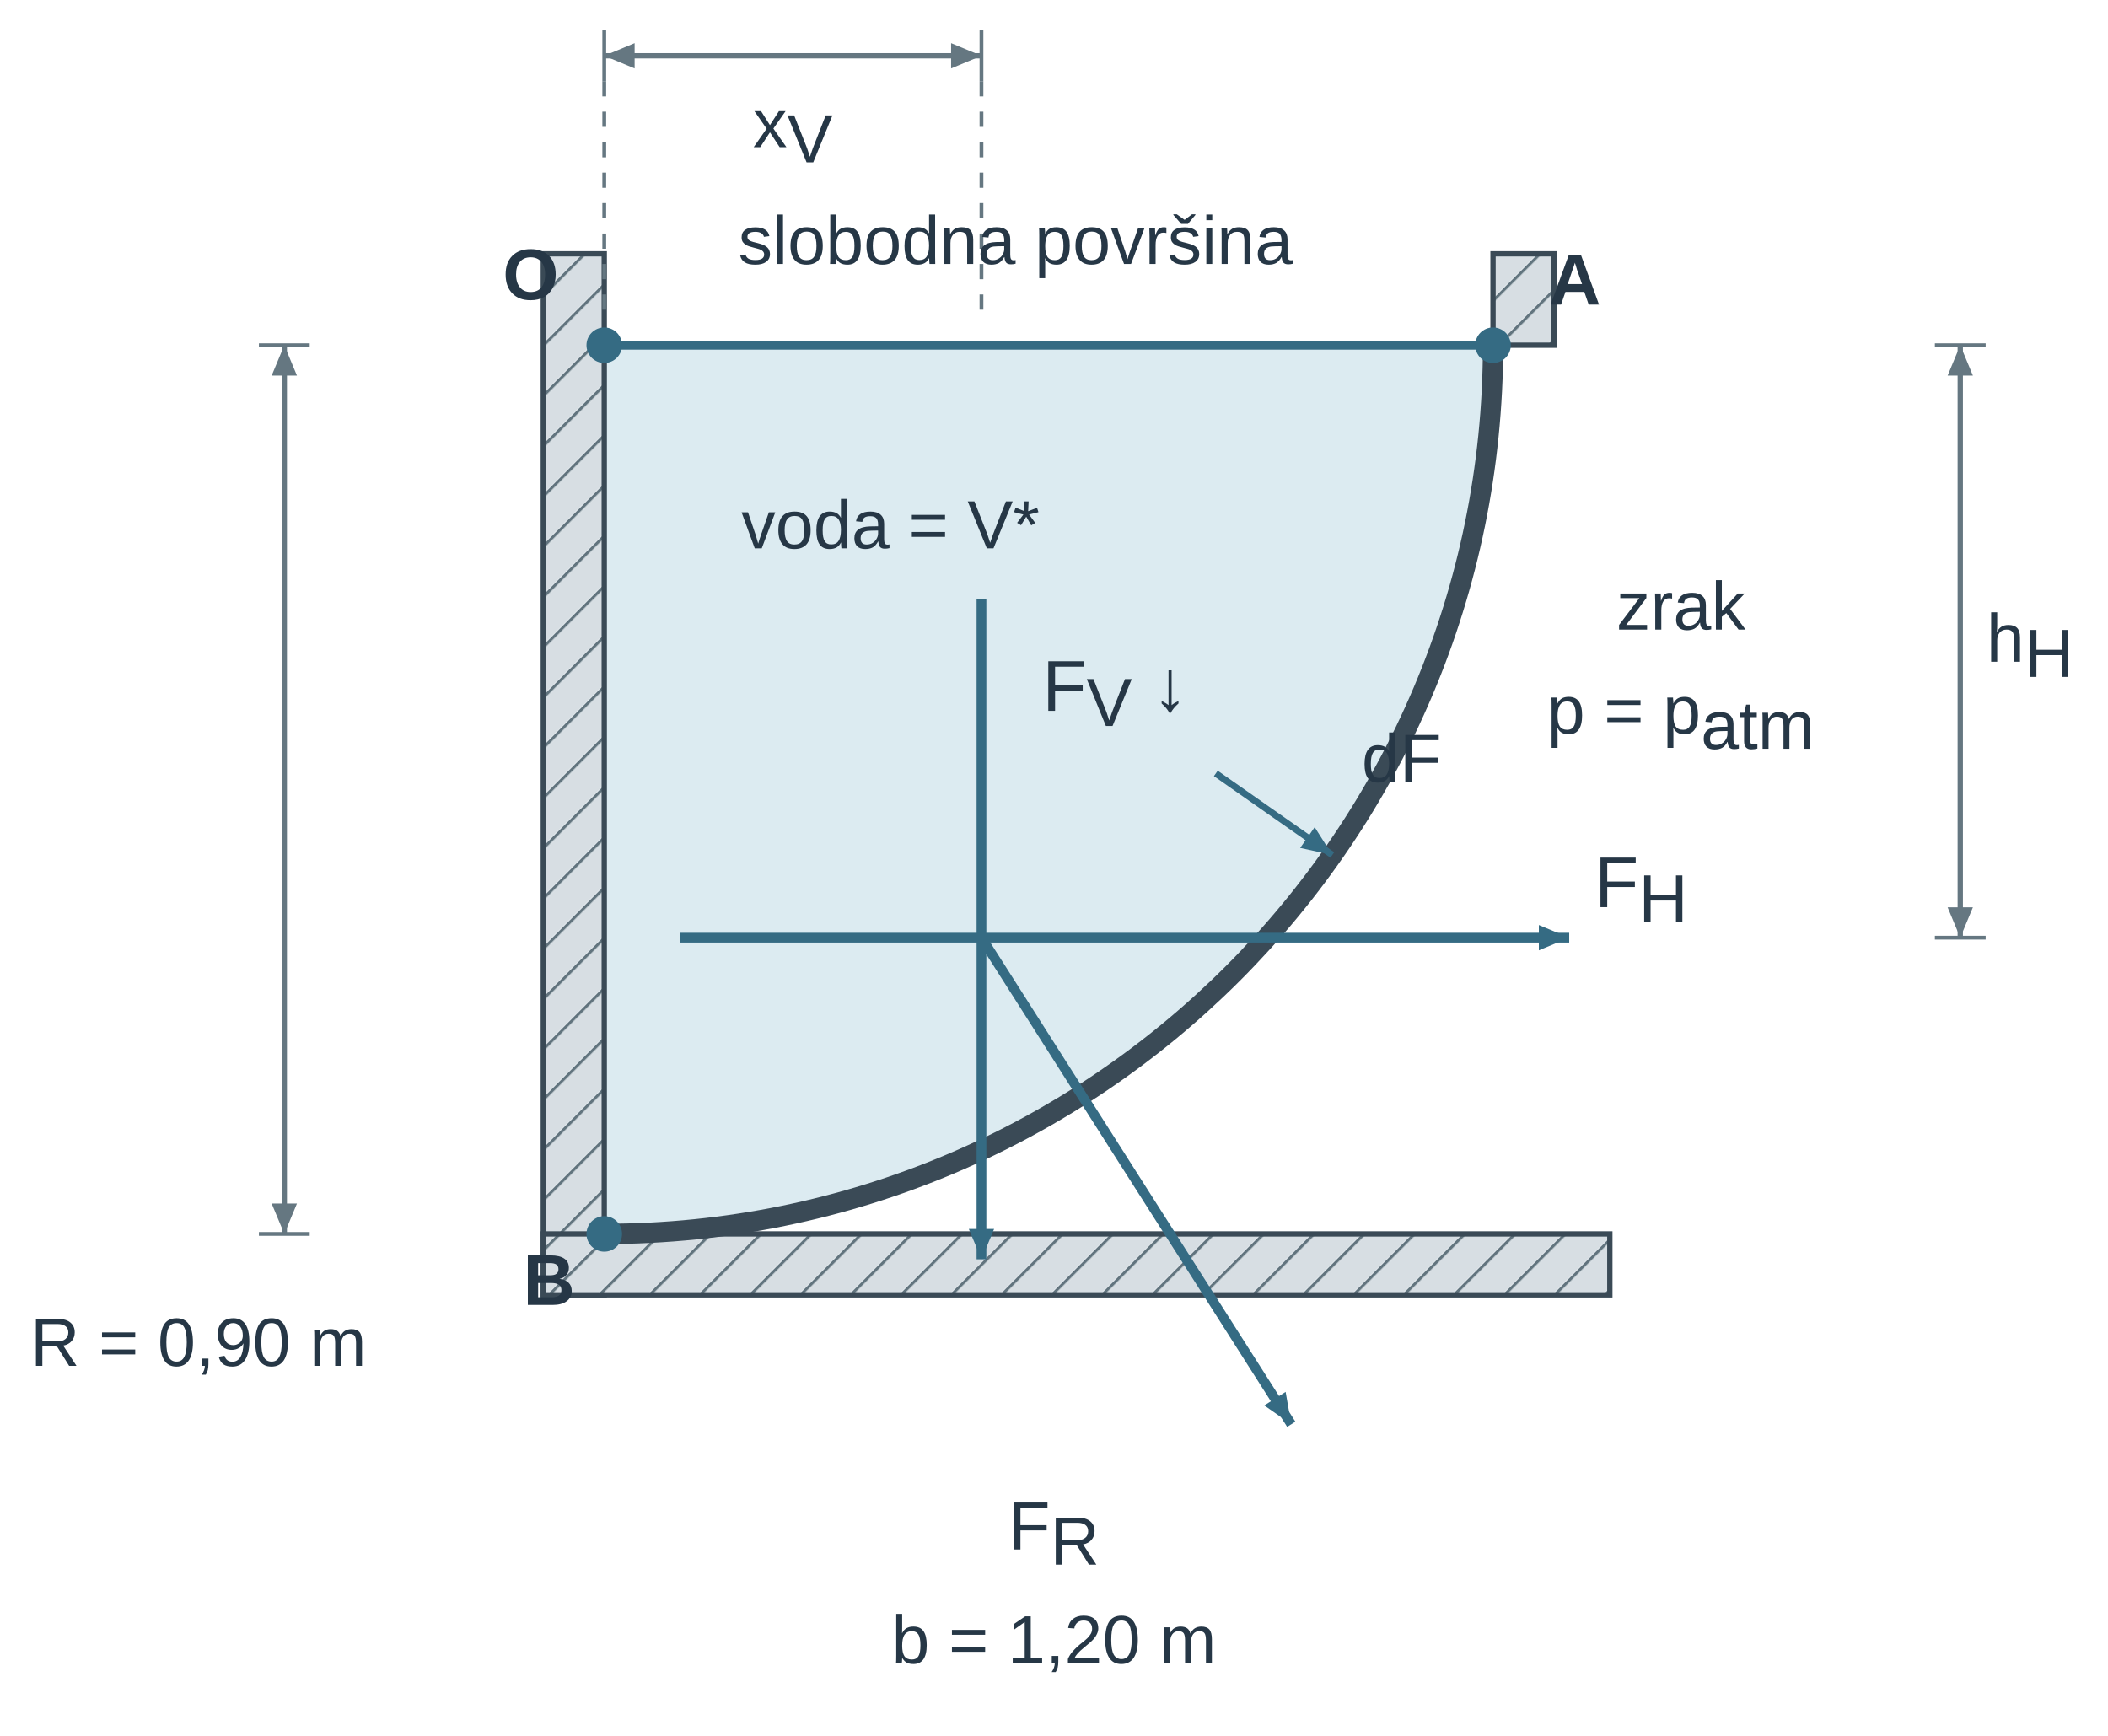
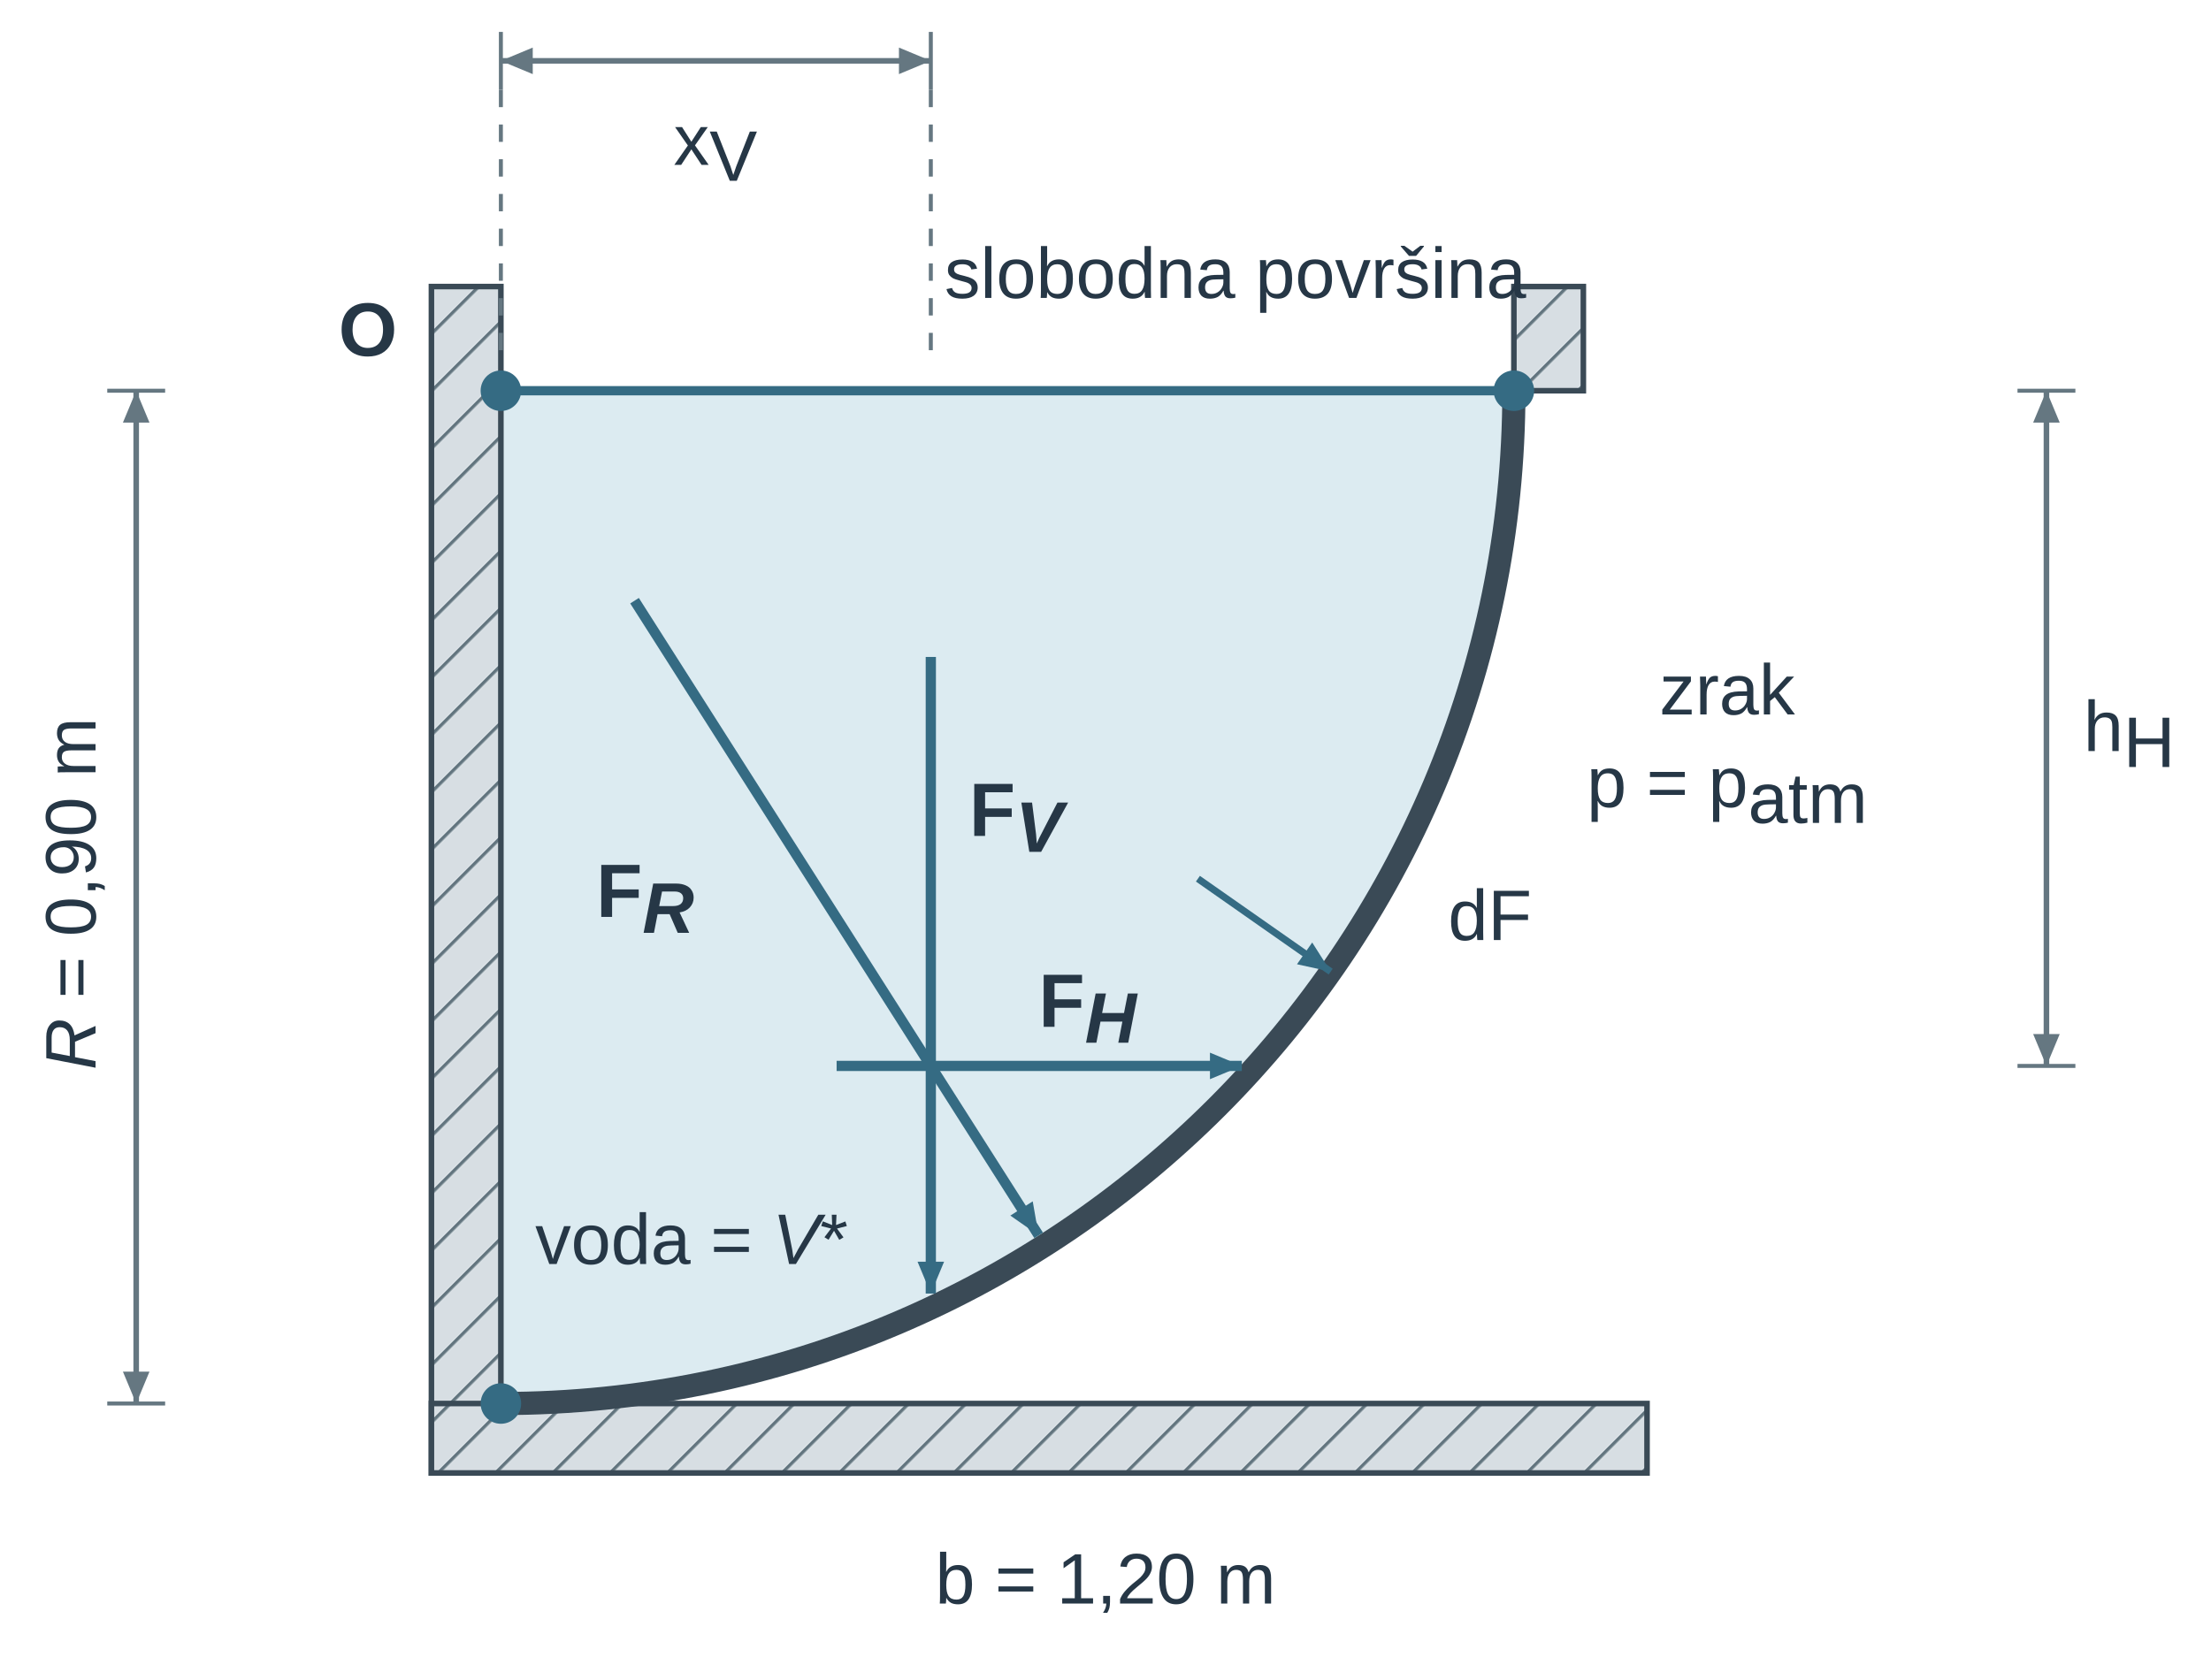
- <svg xmlns="http://www.w3.org/2000/svg" width="277.682pt" height="228.625pt" viewBox="0 0 277.682 228.625" role="img">
+ <svg xmlns="http://www.w3.org/2000/svg" width="277.682pt" height="210.938pt" viewBox="0 0 277.682 210.938" role="img">
  <defs>
    <pattern id="u06v3cp_hatch" width="7" height="7" patternUnits="userSpaceOnUse" patternTransform="rotate(45)">
      <rect width="7" height="7" fill="#d7dee3" />
      <line x1="0" y1="0" x2="0" y2="7" stroke="#657781" stroke-width="1.1" />
    </pattern>
    <marker id="u06v3cp_fr" markerWidth="7" markerHeight="5" refX="6" refY="2.5" orient="auto">
      <path d="M0,0 L0,5 L7,2.5 z" fill="#356b83" />
    </marker>
    <marker id="u06v3cp_fg" markerWidth="7" markerHeight="5" refX="6" refY="2.5" orient="auto">
      <path d="M0,0 L0,5 L7,2.5 z" fill="#356b83" />
    </marker>
    <marker id="u06v3cp_pr" markerWidth="6" markerHeight="4" refX="5" refY="2" orient="auto">
      <path d="M0,0 L0,4 L6,2 z" fill="#356b83" />
    </marker>
    <marker id="u06v3cp_dim" markerWidth="7" markerHeight="6" refX="7" refY="3" orient="auto">
      <path d="M0,0 L0,6 L7,3 z" fill="#356b83" />
    </marker>
    <marker id="u06v3cp_dimL" markerWidth="7" markerHeight="6" refX="7" refY="3" orient="auto-start-reverse">
      <path d="M0,0 L0,6 L7,3 z" fill="#356b83" />
    </marker>
    <marker id="u05p5_force" markerWidth="6" markerHeight="5" refX="6" refY="2.5" orient="auto">
      <path d="M0 0 L0 5 L6 2.5 Z" fill="#356b83" stroke="none" stroke-width="1.2" />
    </marker>
    <marker id="u05p5_green" markerWidth="6" markerHeight="5" refX="6" refY="2.5" orient="auto">
      <path d="M0 0 L0 5 L6 2.5 Z" fill="#356b83" stroke="none" stroke-width="1.2" />
    </marker>
    <marker id="u05p5_normal" markerWidth="6" markerHeight="5" refX="6" refY="2.5" orient="auto">
      <path d="M0 0 L0 5 L6 2.5 Z" fill="#356b83" stroke="none" stroke-width="1.2" />
    </marker>
    <marker id="u05p5_axis" markerWidth="6" markerHeight="5" refX="6" refY="2.5" orient="auto">
      <path d="M0 0 L0 5 L6 2.5 Z" fill="#3a4a56" stroke="none" stroke-width="1.2" />
    </marker>
    <marker id="u05p5_dim" markerWidth="6" markerHeight="5" refX="6" refY="2.5" orient="auto">
      <path d="M0 0 L0 5 L6 2.5 Z" fill="#657781" stroke="none" stroke-width="1.2" />
    </marker>
    <marker id="u05p5_dimL" markerWidth="6" markerHeight="5" refX="6" refY="2.5" orient="auto-start-reverse">
      <path d="M0 0 L0 5 L6 2.5 Z" fill="#657781" stroke="none" stroke-width="1.2" />
    </marker>
    <pattern id="u05p5_hatch" width="7" height="7" patternUnits="userSpaceOnUse" patternTransform="rotate(45)">
      <rect x="0" y="0" width="7" height="7" fill="#d7dee3" stroke="none" stroke-width="1.2" />
      <line x1="0" y1="0" x2="0" y2="7" stroke="#657781" stroke-width="1.1" />
    </pattern>
  </defs>
  <g font-family="Arial, Liberation Sans, sans-serif">
-     <g transform="translate(-12.055 -12.055) scale(0.669)">
+     <g transform="translate(-36.693 -13.44) scale(0.727)">
      <g transform="matrix(1 0 0 1 2 -19)">
        <path d="M135 105 H310 A175 175 0 0 1 135 280 Z" fill="rgb(220, 235, 241)" stroke="none" stroke-width="1.2px" stroke-linecap="butt" stroke-linejoin="miter" stroke-dasharray="none" fill-opacity="1" stroke-opacity="1" opacity="1" marker-start="none" marker-mid="none" marker-end="none" data-source-geometry="0" />
      </g>
    </g>
-     <g transform="translate(-12.055 -12.055) scale(0.669)">
-       <g transform="matrix(1 0 0 1 2 -19)">
-         <rect x="123" y="87" width="12" height="205" fill="url(#u05p5_hatch)" stroke="rgb(58, 74, 86)" stroke-width="1.046" stroke-linecap="butt" stroke-linejoin="miter" stroke-dasharray="none" fill-opacity="1" stroke-opacity="1" opacity="1" marker-start="none" marker-mid="none" marker-end="none" data-source-geometry="1" />
-       </g>
-     </g>
-     <g transform="translate(-12.055 -12.055) scale(0.669)">
-       <g transform="matrix(1 0 0 1 2 -19)">
-         <rect x="123" y="280" width="210" height="12" fill="url(#u05p5_hatch)" stroke="rgb(58, 74, 86)" stroke-width="1.046" stroke-linecap="butt" stroke-linejoin="miter" stroke-dasharray="none" fill-opacity="1" stroke-opacity="1" opacity="1" marker-start="none" marker-mid="none" marker-end="none" data-source-geometry="2" />
-       </g>
-     </g>
-     <g transform="translate(-12.055 -12.055) scale(0.669)">
-       <g transform="matrix(1 0 0 1 2 -19)">
-         <rect x="310" y="87" width="12" height="18" fill="url(#u05p5_hatch)" stroke="rgb(58, 74, 86)" stroke-width="1.046" stroke-linecap="butt" stroke-linejoin="miter" stroke-dasharray="none" fill-opacity="1" stroke-opacity="1" opacity="1" marker-start="none" marker-mid="none" marker-end="none" data-source-geometry="3" />
-       </g>
-     </g>
-     <g transform="translate(-12.055 -12.055) scale(0.669)">
-       <g transform="matrix(1 0 0 1 2 -19)">
-         <line x1="135" y1="105" x2="310" y2="105" stroke="rgb(53, 107, 131)" stroke-width="1.744" fill="rgb(0, 0, 0)" stroke-linecap="butt" stroke-linejoin="miter" stroke-dasharray="none" fill-opacity="1" stroke-opacity="1" opacity="1" marker-start="none" marker-mid="none" marker-end="none" data-source-geometry="4" />
-       </g>
-     </g>
-     <g transform="translate(-12.055 -12.055) scale(0.669)">
+     <g transform="translate(-36.693 -13.44) scale(0.727)">
+       <g transform="matrix(1 0 0 1 2 -19)">
+         <rect x="123" y="87" width="12" height="205" fill="url(#u05p5_hatch)" stroke="rgb(58, 74, 86)" stroke-width="0.963" stroke-linecap="butt" stroke-linejoin="miter" stroke-dasharray="none" fill-opacity="1" stroke-opacity="1" opacity="1" marker-start="none" marker-mid="none" marker-end="none" data-source-geometry="1" />
+       </g>
+     </g>
+     <g transform="translate(-36.693 -13.44) scale(0.727)">
+       <g transform="matrix(1 0 0 1 2 -19)">
+         <rect x="123" y="280" width="210" height="12" fill="url(#u05p5_hatch)" stroke="rgb(58, 74, 86)" stroke-width="0.963" stroke-linecap="butt" stroke-linejoin="miter" stroke-dasharray="none" fill-opacity="1" stroke-opacity="1" opacity="1" marker-start="none" marker-mid="none" marker-end="none" data-source-geometry="2" />
+       </g>
+     </g>
+     <g transform="translate(-36.693 -13.44) scale(0.727)">
+       <g transform="matrix(1 0 0 1 2 -19)">
+         <rect x="310" y="87" width="12" height="18" fill="url(#u05p5_hatch)" stroke="rgb(58, 74, 86)" stroke-width="0.963" stroke-linecap="butt" stroke-linejoin="miter" stroke-dasharray="none" fill-opacity="1" stroke-opacity="1" opacity="1" marker-start="none" marker-mid="none" marker-end="none" data-source-geometry="3" />
+       </g>
+     </g>
+     <g transform="translate(-36.693 -13.44) scale(0.727)">
+       <g transform="matrix(1 0 0 1 2 -19)">
+         <line x1="135" y1="105" x2="310" y2="105" stroke="rgb(53, 107, 131)" stroke-width="1.606" fill="rgb(0, 0, 0)" stroke-linecap="butt" stroke-linejoin="miter" stroke-dasharray="none" fill-opacity="1" stroke-opacity="1" opacity="1" marker-start="none" marker-mid="none" marker-end="none" data-source-geometry="4" />
+       </g>
+     </g>
+     <g transform="translate(-36.693 -13.44) scale(0.727)">
      <g transform="matrix(1 0 0 1 2 -19)">
        <path d="M310 105 A175 175 0 0 1 135 280" fill="none" stroke="rgb(58, 74, 86)" stroke-width="4px" data-cx="135" data-cy="105" data-radius="175" stroke-linecap="butt" stroke-linejoin="miter" stroke-dasharray="none" fill-opacity="1" stroke-opacity="1" opacity="1" marker-start="none" marker-mid="none" marker-end="none" data-source-geometry="5" />
      </g>
    </g>
-     <g transform="translate(-12.055 -12.055) scale(0.669)">
+     <g transform="translate(-36.693 -13.44) scale(0.727)">
      <g transform="matrix(1 0 0 1 2 -19)">
        <circle cx="135" cy="105" r="3.5" fill="rgb(53, 107, 131)" stroke="none" stroke-width="1px" stroke-linecap="butt" stroke-linejoin="miter" stroke-dasharray="none" fill-opacity="1" stroke-opacity="1" opacity="1" marker-start="none" marker-mid="none" marker-end="none" data-source-geometry="6" />
      </g>
    </g>
-     <g transform="translate(-12.055 -12.055) scale(0.669)">
+     <g transform="translate(-36.693 -13.44) scale(0.727)">
      <g transform="matrix(1 0 0 1 2 -19)">
        <circle cx="310" cy="105" r="3.5" fill="rgb(53, 107, 131)" stroke="none" stroke-width="1px" stroke-linecap="butt" stroke-linejoin="miter" stroke-dasharray="none" fill-opacity="1" stroke-opacity="1" opacity="1" marker-start="none" marker-mid="none" marker-end="none" data-source-geometry="8" />
      </g>
    </g>
-     <g transform="translate(-12.055 -12.055) scale(0.669)">
-       <g transform="matrix(1 0 0 1 2 -19)">
-         <circle cx="135" cy="280" r="3.5" fill="rgb(53, 107, 131)" stroke="none" stroke-width="1px" stroke-linecap="butt" stroke-linejoin="miter" stroke-dasharray="none" fill-opacity="1" stroke-opacity="1" opacity="1" marker-start="none" marker-mid="none" marker-end="none" data-source-geometry="10" />
-       </g>
-     </g>
-     <defs>
-       <marker id="u05p5_force-print-0-12-marker-end" markerWidth="5.979" markerHeight="4.983" refX="6" refY="2.5" orient="auto" viewBox="0 0 6 5" markerUnits="userSpaceOnUse">
-         <path d="M0 0 L0 5 L6 2.5 Z" fill="#356b83" stroke="none" stroke-width="1.2" />
-       </marker>
-     </defs>
-     <g transform="translate(-12.055 -12.055) scale(0.669)">
-       <g transform="matrix(1 0 0 1 2 -19)">
-         <line x1="150" y1="221.667" x2="325" y2="221.667" stroke="rgb(53, 107, 131)" stroke-width="1.918" marker-end="url(#u05p5_force-print-0-12-marker-end)" fill="rgb(0, 0, 0)" stroke-linecap="butt" stroke-linejoin="miter" stroke-dasharray="none" fill-opacity="1" stroke-opacity="1" opacity="1" marker-start="none" marker-mid="none" data-source-geometry="12" />
-       </g>
-     </g>
-     <defs>
-       <marker id="u05p5_force-print-0-14-marker-end" markerWidth="5.979" markerHeight="4.983" refX="6" refY="2.5" orient="auto" viewBox="0 0 6 5" markerUnits="userSpaceOnUse">
-         <path d="M0 0 L0 5 L6 2.5 Z" fill="#356b83" stroke="none" stroke-width="1.2" />
-       </marker>
-     </defs>
-     <g transform="translate(-12.055 -12.055) scale(0.669)">
-       <g transform="matrix(1 0 0 1 2 -19)">
-         <line x1="209.272" y1="155" x2="209.272" y2="285" stroke="rgb(53, 107, 131)" stroke-width="1.918" marker-end="url(#u05p5_force-print-0-14-marker-end)" fill="rgb(0, 0, 0)" stroke-linecap="butt" stroke-linejoin="miter" stroke-dasharray="none" fill-opacity="1" stroke-opacity="1" opacity="1" marker-start="none" marker-mid="none" data-source-geometry="14" />
-       </g>
-     </g>
-     <defs>
-       <marker id="u05p5_green-print-0-16-marker-end" markerWidth="5.979" markerHeight="4.983" refX="6" refY="2.5" orient="auto" viewBox="0 0 6 5" markerUnits="userSpaceOnUse">
-         <path d="M0 0 L0 5 L6 2.5 Z" fill="#356b83" stroke="none" stroke-width="1.2" />
-       </marker>
-     </defs>
-     <g transform="translate(-12.055 -12.055) scale(0.669)">
-       <g transform="matrix(1 0 0 1 2 -19)">
-         <line x1="209.272" y1="221.667" x2="270.272" y2="317.485" stroke="rgb(53, 107, 131)" stroke-width="1.918" marker-end="url(#u05p5_green-print-0-16-marker-end)" fill="rgb(0, 0, 0)" stroke-linecap="butt" stroke-linejoin="miter" stroke-dasharray="none" fill-opacity="1" stroke-opacity="1" opacity="1" marker-start="none" marker-mid="none" data-source-geometry="16" />
-       </g>
-     </g>
-     <g transform="translate(-12.055 -12.055) scale(0.669)">
-       <g transform="matrix(1 0 0 1 2 -19)">
-         <line x1="67" y1="105" x2="77" y2="105" stroke="rgb(101, 119, 129)" stroke-width="0.747" fill="rgb(0, 0, 0)" stroke-linecap="butt" stroke-linejoin="miter" stroke-dasharray="none" fill-opacity="1" stroke-opacity="1" opacity="1" marker-start="none" marker-mid="none" marker-end="none" data-source-geometry="22" />
-       </g>
-     </g>
-     <g transform="translate(-12.055 -12.055) scale(0.669)">
-       <g transform="matrix(1 0 0 1 2 -19)">
-         <line x1="67" y1="280" x2="77" y2="280" stroke="rgb(101, 119, 129)" stroke-width="0.747" fill="rgb(0, 0, 0)" stroke-linecap="butt" stroke-linejoin="miter" stroke-dasharray="none" fill-opacity="1" stroke-opacity="1" opacity="1" marker-start="none" marker-mid="none" marker-end="none" data-source-geometry="23" />
-       </g>
-     </g>
-     <defs>
-       <marker id="u05p5_dimL-print-0-24-marker-start" markerWidth="5.979" markerHeight="4.983" refX="6" refY="2.5" orient="auto-start-reverse" viewBox="0 0 6 5" markerUnits="userSpaceOnUse">
-         <path d="M0 0 L0 5 L6 2.5 Z" fill="#657781" stroke="none" stroke-width="1.2" />
-       </marker>
-     </defs>
-     <defs>
-       <marker id="u05p5_dim-print-0-24-marker-end" markerWidth="5.979" markerHeight="4.983" refX="6" refY="2.5" orient="auto" viewBox="0 0 6 5" markerUnits="userSpaceOnUse">
-         <path d="M0 0 L0 5 L6 2.5 Z" fill="#657781" stroke="none" stroke-width="1.2" />
-       </marker>
-     </defs>
-     <g transform="translate(-12.055 -12.055) scale(0.669)">
-       <g transform="matrix(1 0 0 1 2 -19)">
-         <line x1="72" y1="105" x2="72" y2="280" stroke="rgb(101, 119, 129)" stroke-width="1.046" marker-start="url(#u05p5_dimL-print-0-24-marker-start)" marker-end="url(#u05p5_dim-print-0-24-marker-end)" fill="rgb(0, 0, 0)" stroke-linecap="butt" stroke-linejoin="miter" stroke-dasharray="none" fill-opacity="1" stroke-opacity="1" opacity="1" marker-mid="none" data-source-geometry="24" />
-       </g>
-     </g>
-     <g transform="translate(-12.055 -12.055) scale(0.669)">
-       <g transform="matrix(1 0 0 1 2 -19)">
-         <line x1="397" y1="105" x2="407" y2="105" stroke="rgb(101, 119, 129)" stroke-width="0.747" fill="rgb(0, 0, 0)" stroke-linecap="butt" stroke-linejoin="miter" stroke-dasharray="none" fill-opacity="1" stroke-opacity="1" opacity="1" marker-start="none" marker-mid="none" marker-end="none" data-source-geometry="26" />
-       </g>
-     </g>
-     <g transform="translate(-12.055 -12.055) scale(0.669)">
-       <g transform="matrix(1 0 0 1 2 -19)">
-         <line x1="397" y1="221.667" x2="407" y2="221.667" stroke="rgb(101, 119, 129)" stroke-width="0.747" fill="rgb(0, 0, 0)" stroke-linecap="butt" stroke-linejoin="miter" stroke-dasharray="none" fill-opacity="1" stroke-opacity="1" opacity="1" marker-start="none" marker-mid="none" marker-end="none" data-source-geometry="27" />
-       </g>
-     </g>
-     <defs>
-       <marker id="u05p5_dimL-print-0-28-marker-start" markerWidth="5.979" markerHeight="4.983" refX="6" refY="2.5" orient="auto-start-reverse" viewBox="0 0 6 5" markerUnits="userSpaceOnUse">
-         <path d="M0 0 L0 5 L6 2.5 Z" fill="#657781" stroke="none" stroke-width="1.2" />
-       </marker>
-     </defs>
-     <defs>
-       <marker id="u05p5_dim-print-0-28-marker-end" markerWidth="5.979" markerHeight="4.983" refX="6" refY="2.5" orient="auto" viewBox="0 0 6 5" markerUnits="userSpaceOnUse">
-         <path d="M0 0 L0 5 L6 2.5 Z" fill="#657781" stroke="none" stroke-width="1.2" />
-       </marker>
-     </defs>
-     <g transform="translate(-12.055 -12.055) scale(0.669)">
-       <g transform="matrix(1 0 0 1 2 -19)">
-         <line x1="402" y1="105" x2="402" y2="221.667" stroke="rgb(101, 119, 129)" stroke-width="1.046" marker-start="url(#u05p5_dimL-print-0-28-marker-start)" marker-end="url(#u05p5_dim-print-0-28-marker-end)" fill="rgb(0, 0, 0)" stroke-linecap="butt" stroke-linejoin="miter" stroke-dasharray="none" fill-opacity="1" stroke-opacity="1" opacity="1" marker-mid="none" data-source-geometry="28" />
-       </g>
-     </g>
-     <g transform="translate(-12.055 -12.055) scale(0.669)">
-       <g transform="matrix(1 0 0 1 2 -19)">
-         <line x1="135" y1="43" x2="135" y2="53" stroke="rgb(101, 119, 129)" stroke-width="0.747" fill="rgb(0, 0, 0)" stroke-linecap="butt" stroke-linejoin="miter" stroke-dasharray="none" fill-opacity="1" stroke-opacity="1" opacity="1" marker-start="none" marker-mid="none" marker-end="none" data-source-geometry="30" />
-       </g>
-     </g>
-     <g transform="translate(-12.055 -12.055) scale(0.669)">
-       <g transform="matrix(1 0 0 1 2 -19)">
-         <line x1="209.272" y1="43" x2="209.272" y2="53" stroke="rgb(101, 119, 129)" stroke-width="0.747" fill="rgb(0, 0, 0)" stroke-linecap="butt" stroke-linejoin="miter" stroke-dasharray="none" fill-opacity="1" stroke-opacity="1" opacity="1" marker-start="none" marker-mid="none" marker-end="none" data-source-geometry="31" />
-       </g>
-     </g>
-     <defs>
-       <marker id="u05p5_dimL-print-0-32-marker-start" markerWidth="5.979" markerHeight="4.983" refX="6" refY="2.5" orient="auto-start-reverse" viewBox="0 0 6 5" markerUnits="userSpaceOnUse">
-         <path d="M0 0 L0 5 L6 2.5 Z" fill="#657781" stroke="none" stroke-width="1.2" />
-       </marker>
-     </defs>
-     <defs>
-       <marker id="u05p5_dim-print-0-32-marker-end" markerWidth="5.979" markerHeight="4.983" refX="6" refY="2.5" orient="auto" viewBox="0 0 6 5" markerUnits="userSpaceOnUse">
-         <path d="M0 0 L0 5 L6 2.5 Z" fill="#657781" stroke="none" stroke-width="1.2" />
-       </marker>
-     </defs>
-     <g transform="translate(-12.055 -12.055) scale(0.669)">
-       <g transform="matrix(1 0 0 1 2 -19)">
-         <line x1="135" y1="48" x2="209.272" y2="48" stroke="rgb(101, 119, 129)" stroke-width="1.046" marker-start="url(#u05p5_dimL-print-0-32-marker-start)" marker-end="url(#u05p5_dim-print-0-32-marker-end)" fill="rgb(0, 0, 0)" stroke-linecap="butt" stroke-linejoin="miter" stroke-dasharray="none" fill-opacity="1" stroke-opacity="1" opacity="1" marker-mid="none" data-source-geometry="32" />
-       </g>
-     </g>
-     <g transform="translate(-12.055 -12.055) scale(0.669)">
-       <g transform="matrix(1 0 0 1 2 -19)">
-         <line x1="135" y1="53" x2="135" y2="100" stroke="rgb(101, 119, 129)" stroke-width="0.747" stroke-dasharray="3px, 3px" fill="rgb(0, 0, 0)" stroke-linecap="butt" stroke-linejoin="miter" fill-opacity="1" stroke-opacity="1" opacity="1" marker-start="none" marker-mid="none" marker-end="none" data-source-geometry="34" />
-       </g>
-     </g>
-     <g transform="translate(-12.055 -12.055) scale(0.669)">
-       <g transform="matrix(1 0 0 1 2 -19)">
-         <line x1="209.272" y1="53" x2="209.272" y2="100" stroke="rgb(101, 119, 129)" stroke-width="0.747" stroke-dasharray="3px, 3px" fill="rgb(0, 0, 0)" stroke-linecap="butt" stroke-linejoin="miter" fill-opacity="1" stroke-opacity="1" opacity="1" marker-start="none" marker-mid="none" marker-end="none" data-source-geometry="35" />
-       </g>
-     </g>
-     <defs>
-       <marker id="u05p5_normal-print-0-37-marker-end" markerWidth="5.979" markerHeight="4.983" refX="6" refY="2.5" orient="auto" viewBox="0 0 6 5" markerUnits="userSpaceOnUse">
-         <path d="M0 0 L0 5 L6 2.5 Z" fill="#356b83" stroke="none" stroke-width="1.2" />
-       </marker>
-     </defs>
-     <g transform="translate(-12.055 -12.055) scale(0.669)">
-       <g transform="matrix(1 0 0 1 2 -19)">
-         <line x1="255.415" y1="189.316" x2="278.352" y2="205.376" stroke="rgb(53, 107, 131)" stroke-width="1.308" marker-end="url(#u05p5_normal-print-0-37-marker-end)" fill="rgb(0, 0, 0)" stroke-linecap="butt" stroke-linejoin="miter" stroke-dasharray="none" fill-opacity="1" stroke-opacity="1" opacity="1" marker-start="none" marker-mid="none" data-source-geometry="37" />
-       </g>
-     </g>
-     <g transform="translate(104.438 19.387)">
-       <text data-source-text="13" x="0" y="0" text-anchor="middle" font-size="9" font-weight="400" fill="rgb(38, 55, 70)">x<tspan font-size="9" font-weight="400" font-style="normal" fill="rgb(38, 55, 70)" baseline-shift="-2">V</tspan>
-       </text>
-     </g>
-     <g transform="translate(133.782 34.773)">
-       <text data-source-text="8" x="0" y="0" text-anchor="middle" font-size="9" font-weight="400" fill="rgb(38, 55, 70)">slobodna površina</text>
-     </g>
-     <g transform="translate(66.215 39.456)">
+     <g transform="translate(-36.693 -13.44) scale(0.727)">
+       <g transform="matrix(1 0 0 1 2 -19)">
+         <circle cx="135" cy="280" r="3.5" fill="rgb(53, 107, 131)" stroke="none" stroke-width="1px" stroke-linecap="butt" stroke-linejoin="miter" stroke-dasharray="none" fill-opacity="1" stroke-opacity="1" opacity="1" marker-start="none" marker-mid="none" marker-end="none" data-source-geometry="9" />
+       </g>
+     </g>
+     <defs>
+       <marker id="u05p5_force-print-0-10-marker-end" markerWidth="5.505" markerHeight="4.587" refX="6" refY="2.5" orient="auto" viewBox="0 0 6 5" markerUnits="userSpaceOnUse">
+         <path d="M0 0 L0 5 L6 2.5 Z" fill="#356b83" stroke="none" stroke-width="1.2" />
+       </marker>
+     </defs>
+     <g transform="translate(-36.693 -13.44) scale(0.727)">
+       <g transform="matrix(1 0 0 1 2 -19)">
+         <line x1="193" y1="221.667" x2="263" y2="221.667" stroke="rgb(53, 107, 131)" stroke-width="1.766" marker-end="url(#u05p5_force-print-0-10-marker-end)" fill="rgb(0, 0, 0)" stroke-linecap="butt" stroke-linejoin="miter" stroke-dasharray="none" fill-opacity="1" stroke-opacity="1" opacity="1" marker-start="none" marker-mid="none" data-source-geometry="10" />
+       </g>
+     </g>
+     <defs>
+       <marker id="u05p5_force-print-0-12-marker-end" markerWidth="5.505" markerHeight="4.587" refX="6" refY="2.5" orient="auto" viewBox="0 0 6 5" markerUnits="userSpaceOnUse">
+         <path d="M0 0 L0 5 L6 2.5 Z" fill="#356b83" stroke="none" stroke-width="1.2" />
+       </marker>
+     </defs>
+     <g transform="translate(-36.693 -13.44) scale(0.727)">
+       <g transform="matrix(1 0 0 1 2 -19)">
+         <line x1="209.272" y1="151" x2="209.272" y2="261" stroke="rgb(53, 107, 131)" stroke-width="1.766" marker-end="url(#u05p5_force-print-0-12-marker-end)" fill="rgb(0, 0, 0)" stroke-linecap="butt" stroke-linejoin="miter" stroke-dasharray="none" fill-opacity="1" stroke-opacity="1" opacity="1" marker-start="none" marker-mid="none" data-source-geometry="12" />
+       </g>
+     </g>
+     <defs>
+       <marker id="u05p5_green-print-0-14-marker-end" markerWidth="5.505" markerHeight="4.587" refX="6" refY="2.5" orient="auto" viewBox="0 0 6 5" markerUnits="userSpaceOnUse">
+         <path d="M0 0 L0 5 L6 2.5 Z" fill="#356b83" stroke="none" stroke-width="1.2" />
+       </marker>
+     </defs>
+     <g transform="translate(-36.693 -13.44) scale(0.727)">
+       <g transform="matrix(1 0 0 1 2 -19)">
+         <line x1="158.09" y1="141.28" x2="227.90" y2="250.94" stroke="rgb(53, 107, 131)" stroke-width="1.766" marker-end="url(#u05p5_green-print-0-14-marker-end)" fill="rgb(0, 0, 0)" stroke-linecap="butt" stroke-linejoin="miter" stroke-dasharray="none" fill-opacity="1" stroke-opacity="1" opacity="1" marker-start="none" marker-mid="none" data-source-geometry="14" />
+       </g>
+     </g>
+     <g transform="translate(-36.693 -13.44) scale(0.727)">
+       <g transform="matrix(1 0 0 1 2 -19)">
+         <line x1="67" y1="105" x2="77" y2="105" stroke="rgb(101, 119, 129)" stroke-width="0.688" fill="rgb(0, 0, 0)" stroke-linecap="butt" stroke-linejoin="miter" stroke-dasharray="none" fill-opacity="1" stroke-opacity="1" opacity="1" marker-start="none" marker-mid="none" marker-end="none" data-source-geometry="20" />
+       </g>
+     </g>
+     <g transform="translate(-36.693 -13.44) scale(0.727)">
+       <g transform="matrix(1 0 0 1 2 -19)">
+         <line x1="67" y1="280" x2="77" y2="280" stroke="rgb(101, 119, 129)" stroke-width="0.688" fill="rgb(0, 0, 0)" stroke-linecap="butt" stroke-linejoin="miter" stroke-dasharray="none" fill-opacity="1" stroke-opacity="1" opacity="1" marker-start="none" marker-mid="none" marker-end="none" data-source-geometry="21" />
+       </g>
+     </g>
+     <defs>
+       <marker id="u05p5_dimL-print-0-22-marker-start" markerWidth="5.505" markerHeight="4.587" refX="6" refY="2.5" orient="auto-start-reverse" viewBox="0 0 6 5" markerUnits="userSpaceOnUse">
+         <path d="M0 0 L0 5 L6 2.5 Z" fill="#657781" stroke="none" stroke-width="1.2" />
+       </marker>
+     </defs>
+     <defs>
+       <marker id="u05p5_dim-print-0-22-marker-end" markerWidth="5.505" markerHeight="4.587" refX="6" refY="2.5" orient="auto" viewBox="0 0 6 5" markerUnits="userSpaceOnUse">
+         <path d="M0 0 L0 5 L6 2.5 Z" fill="#657781" stroke="none" stroke-width="1.2" />
+       </marker>
+     </defs>
+     <g transform="translate(-36.693 -13.44) scale(0.727)">
+       <g transform="matrix(1 0 0 1 2 -19)">
+         <line x1="72" y1="105" x2="72" y2="280" stroke="rgb(101, 119, 129)" stroke-width="0.963" marker-start="url(#u05p5_dimL-print-0-22-marker-start)" marker-end="url(#u05p5_dim-print-0-22-marker-end)" fill="rgb(0, 0, 0)" stroke-linecap="butt" stroke-linejoin="miter" stroke-dasharray="none" fill-opacity="1" stroke-opacity="1" opacity="1" marker-mid="none" data-source-geometry="22" />
+       </g>
+     </g>
+     <g transform="translate(-36.693 -13.44) scale(0.727)">
+       <g transform="matrix(1 0 0 1 2 -19)">
+         <line x1="397" y1="105" x2="407" y2="105" stroke="rgb(101, 119, 129)" stroke-width="0.688" fill="rgb(0, 0, 0)" stroke-linecap="butt" stroke-linejoin="miter" stroke-dasharray="none" fill-opacity="1" stroke-opacity="1" opacity="1" marker-start="none" marker-mid="none" marker-end="none" data-source-geometry="24" />
+       </g>
+     </g>
+     <g transform="translate(-36.693 -13.44) scale(0.727)">
+       <g transform="matrix(1 0 0 1 2 -19)">
+         <line x1="397" y1="221.667" x2="407" y2="221.667" stroke="rgb(101, 119, 129)" stroke-width="0.688" fill="rgb(0, 0, 0)" stroke-linecap="butt" stroke-linejoin="miter" stroke-dasharray="none" fill-opacity="1" stroke-opacity="1" opacity="1" marker-start="none" marker-mid="none" marker-end="none" data-source-geometry="25" />
+       </g>
+     </g>
+     <defs>
+       <marker id="u05p5_dimL-print-0-26-marker-start" markerWidth="5.505" markerHeight="4.587" refX="6" refY="2.5" orient="auto-start-reverse" viewBox="0 0 6 5" markerUnits="userSpaceOnUse">
+         <path d="M0 0 L0 5 L6 2.5 Z" fill="#657781" stroke="none" stroke-width="1.2" />
+       </marker>
+     </defs>
+     <defs>
+       <marker id="u05p5_dim-print-0-26-marker-end" markerWidth="5.505" markerHeight="4.587" refX="6" refY="2.5" orient="auto" viewBox="0 0 6 5" markerUnits="userSpaceOnUse">
+         <path d="M0 0 L0 5 L6 2.5 Z" fill="#657781" stroke="none" stroke-width="1.2" />
+       </marker>
+     </defs>
+     <g transform="translate(-36.693 -13.44) scale(0.727)">
+       <g transform="matrix(1 0 0 1 2 -19)">
+         <line x1="402" y1="105" x2="402" y2="221.667" stroke="rgb(101, 119, 129)" stroke-width="0.963" marker-start="url(#u05p5_dimL-print-0-26-marker-start)" marker-end="url(#u05p5_dim-print-0-26-marker-end)" fill="rgb(0, 0, 0)" stroke-linecap="butt" stroke-linejoin="miter" stroke-dasharray="none" fill-opacity="1" stroke-opacity="1" opacity="1" marker-mid="none" data-source-geometry="26" />
+       </g>
+     </g>
+     <g transform="translate(-36.693 -13.44) scale(0.727)">
+       <g transform="matrix(1 0 0 1 2 -19)">
+         <line x1="135" y1="43" x2="135" y2="53" stroke="rgb(101, 119, 129)" stroke-width="0.688" fill="rgb(0, 0, 0)" stroke-linecap="butt" stroke-linejoin="miter" stroke-dasharray="none" fill-opacity="1" stroke-opacity="1" opacity="1" marker-start="none" marker-mid="none" marker-end="none" data-source-geometry="28" />
+       </g>
+     </g>
+     <g transform="translate(-36.693 -13.44) scale(0.727)">
+       <g transform="matrix(1 0 0 1 2 -19)">
+         <line x1="209.272" y1="43" x2="209.272" y2="53" stroke="rgb(101, 119, 129)" stroke-width="0.688" fill="rgb(0, 0, 0)" stroke-linecap="butt" stroke-linejoin="miter" stroke-dasharray="none" fill-opacity="1" stroke-opacity="1" opacity="1" marker-start="none" marker-mid="none" marker-end="none" data-source-geometry="29" />
+       </g>
+     </g>
+     <defs>
+       <marker id="u05p5_dimL-print-0-30-marker-start" markerWidth="5.505" markerHeight="4.587" refX="6" refY="2.5" orient="auto-start-reverse" viewBox="0 0 6 5" markerUnits="userSpaceOnUse">
+         <path d="M0 0 L0 5 L6 2.5 Z" fill="#657781" stroke="none" stroke-width="1.2" />
+       </marker>
+     </defs>
+     <defs>
+       <marker id="u05p5_dim-print-0-30-marker-end" markerWidth="5.505" markerHeight="4.587" refX="6" refY="2.5" orient="auto" viewBox="0 0 6 5" markerUnits="userSpaceOnUse">
+         <path d="M0 0 L0 5 L6 2.5 Z" fill="#657781" stroke="none" stroke-width="1.2" />
+       </marker>
+     </defs>
+     <g transform="translate(-36.693 -13.44) scale(0.727)">
+       <g transform="matrix(1 0 0 1 2 -19)">
+         <line x1="135" y1="48" x2="209.272" y2="48" stroke="rgb(101, 119, 129)" stroke-width="0.963" marker-start="url(#u05p5_dimL-print-0-30-marker-start)" marker-end="url(#u05p5_dim-print-0-30-marker-end)" fill="rgb(0, 0, 0)" stroke-linecap="butt" stroke-linejoin="miter" stroke-dasharray="none" fill-opacity="1" stroke-opacity="1" opacity="1" marker-mid="none" data-source-geometry="30" />
+       </g>
+     </g>
+     <g transform="translate(-36.693 -13.44) scale(0.727)">
+       <g transform="matrix(1 0 0 1 2 -19)">
+         <line x1="135" y1="53" x2="135" y2="100" stroke="rgb(101, 119, 129)" stroke-width="0.688" stroke-dasharray="3px, 3px" fill="rgb(0, 0, 0)" stroke-linecap="butt" stroke-linejoin="miter" fill-opacity="1" stroke-opacity="1" opacity="1" marker-start="none" marker-mid="none" marker-end="none" data-source-geometry="32" />
+       </g>
+     </g>
+     <g transform="translate(-36.693 -13.44) scale(0.727)">
+       <g transform="matrix(1 0 0 1 2 -19)">
+         <line x1="209.272" y1="53" x2="209.272" y2="100" stroke="rgb(101, 119, 129)" stroke-width="0.688" stroke-dasharray="3px, 3px" fill="rgb(0, 0, 0)" stroke-linecap="butt" stroke-linejoin="miter" fill-opacity="1" stroke-opacity="1" opacity="1" marker-start="none" marker-mid="none" marker-end="none" data-source-geometry="33" />
+       </g>
+     </g>
+     <defs>
+       <marker id="u05p5_normal-print-0-35-marker-end" markerWidth="5.505" markerHeight="4.587" refX="6" refY="2.5" orient="auto" viewBox="0 0 6 5" markerUnits="userSpaceOnUse">
+         <path d="M0 0 L0 5 L6 2.5 Z" fill="#356b83" stroke="none" stroke-width="1.2" />
+       </marker>
+     </defs>
+     <g transform="translate(-36.693 -13.44) scale(0.727)">
+       <g transform="matrix(1 0 0 1 2 -19)">
+         <line x1="255.415" y1="189.316" x2="278.352" y2="205.376" stroke="rgb(53, 107, 131)" stroke-width="1.204" marker-end="url(#u05p5_normal-print-0-35-marker-end)" fill="rgb(0, 0, 0)" stroke-linecap="butt" stroke-linejoin="miter" stroke-dasharray="none" fill-opacity="1" stroke-opacity="1" opacity="1" marker-start="none" marker-mid="none" data-source-geometry="35" />
+       </g>
+     </g>
+     <g transform="translate(89.845 20.713)">
+       <text data-source-text="11" x="0" y="0" text-anchor="middle" font-size="9" font-weight="400" fill="rgb(38, 55, 70)">x<tspan font-size="9" font-weight="400" font-style="normal" fill="rgb(38, 55, 70)" baseline-shift="-2">V</tspan>
+       </text>
+     </g>
+     <g transform="translate(155.145 37.426)">
+       <text data-source-text="6" x="0" y="0" text-anchor="middle" font-size="9" font-weight="400" fill="rgb(38, 55, 70)">slobodna površina</text>
+     </g>
+     <g transform="translate(42.513 44.693)">
      <text data-source-text="1" x="0" y="0" text-anchor="start" font-size="9.5" font-weight="600" fill="rgb(38, 55, 70)">O</text>
    </g>
-     <g transform="translate(204.025 40.125)">
-       <text data-source-text="2" x="0" y="0" text-anchor="start" font-size="9.5" font-weight="600" fill="rgb(38, 55, 70)">A</text>
-     </g>
-     <g transform="translate(97.657 72.236)">
-       <text data-source-text="7" x="0" y="0" text-anchor="start" font-size="9" font-weight="400" fill="rgb(38, 55, 70)">voda = V*</text>
-     </g>
-     <g transform="translate(221.418 82.939)">
-       <text data-source-text="9" x="0" y="0" text-anchor="middle" font-size="9" font-weight="400" fill="rgb(38, 55, 70)">zrak</text>
-     </g>
-     <g transform="translate(261.666 87.176)">
-       <text data-source-text="12" x="0" y="0" text-anchor="start" font-size="9" font-weight="400" fill="rgb(38, 55, 70)">h<tspan font-size="9" font-weight="400" font-style="normal" fill="rgb(38, 55, 70)" baseline-shift="-2">H</tspan>
-       </text>
-     </g>
-     <g transform="translate(137.309 93.643)">
-       <text data-source-text="5" x="0" y="0" text-anchor="start" font-size="9.5" font-weight="400" fill="rgb(38, 55, 70)">F<tspan font-size="9" font-weight="400" font-style="normal" fill="rgb(38, 55, 70)" baseline-shift="-2">V</tspan> ↓</text>
-     </g>
-     <g transform="translate(221.418 96.643)">
-       <text data-source-text="10" x="0" y="0" text-anchor="middle" font-size="9" font-weight="400" fill="rgb(38, 55, 70)">p = p<tspan font-size="9" font-weight="400" font-style="normal" fill="rgb(38, 55, 70)" baseline-shift="-2">atm</tspan>
-       </text>
-     </g>
-     <g transform="translate(184.624 103.009)">
-       <text data-source-text="15" x="0" y="0" text-anchor="middle" font-size="9" font-weight="400" fill="rgb(38, 55, 70)">dF</text>
-     </g>
-     <g transform="translate(210.045 119.51)">
-       <text data-source-text="4" x="0" y="0" text-anchor="start" font-size="9.5" font-weight="400" fill="rgb(38, 55, 70)">F<tspan font-size="9" font-weight="400" font-style="normal" fill="rgb(38, 55, 70)" baseline-shift="-2">H</tspan>
-       </text>
-     </g>
-     <g transform="translate(68.891 171.914)">
-       <text data-source-text="3" x="0" y="0" text-anchor="start" font-size="9.5" font-weight="600" fill="rgb(38, 55, 70)">B</text>
-     </g>
-     <g transform="translate(4 179.941)">
-       <text data-source-text="11" x="0" y="0" text-anchor="start" font-size="9" font-weight="400" fill="rgb(38, 55, 70)">R = 0,90 m</text>
-     </g>
-     <g transform="translate(138.841 204.125)">
-       <text data-source-text="6" x="0" y="0" text-anchor="middle" font-size="9" font-weight="400" fill="rgb(38, 55, 70)">F<tspan font-size="9" font-weight="400" font-style="normal" fill="rgb(38, 55, 70)" baseline-shift="-2">R</tspan>
-       </text>
-     </g>
-     <g transform="translate(138.841 219.125)">
-       <text data-source-text="14" x="0" y="0" text-anchor="middle" font-size="9" font-weight="400" fill="rgb(38, 55, 70)">b = 1,20 m</text>
+     <g transform="translate(216.912 89.746)">
+       <text data-source-text="7" x="0" y="0" text-anchor="middle" font-size="9" font-weight="400" fill="rgb(38, 55, 70)">zrak</text>
+     </g>
+     <g transform="translate(261.666 94.348)">
+       <text data-source-text="10" x="0" y="0" text-anchor="start" font-size="9" font-weight="400" fill="rgb(38, 55, 70)">h<tspan font-size="9" font-weight="400" font-style="normal" fill="rgb(38, 55, 70)" baseline-shift="-2">H</tspan>
+       </text>
+     </g>
+     <g transform="translate(12 112.272)">
+       <g transform="rotate(-90)">
+         <text data-source-text="9" x="0" y="0" text-anchor="middle" font-size="9" font-weight="400" fill="rgb(38, 55, 70)">
+           <tspan font-size="9" font-weight="400" font-style="italic" fill="rgb(38, 55, 70)">R</tspan> = 0,90 m</text>
+       </g>
+     </g>
+     <g transform="translate(216.912 101.373)">
+       <text data-source-text="8" x="0" y="0" text-anchor="middle" font-size="9" font-weight="400" fill="rgb(38, 55, 70)">p = p<tspan font-size="9" font-weight="400" font-style="normal" fill="rgb(38, 55, 70)" baseline-shift="-2">atm</tspan>
+       </text>
+     </g>
+     <g transform="translate(121.719 105.006)">
+       <text data-source-text="3" x="0" y="0" text-anchor="start" font-size="9.5" font-weight="600" fill="rgb(38, 55, 70)">F<tspan font-size="9" font-weight="700" font-style="italic" fill="rgb(38, 55, 70)" baseline-shift="-2">V</tspan>
+       </text>
+     </g>
+     <g transform="translate(81.026 115.179)">
+       <text data-source-text="4" x="0" y="0" text-anchor="middle" font-size="9.5" font-weight="600" fill="rgb(38, 55, 70)">F<tspan font-size="9" font-weight="700" font-style="italic" fill="rgb(38, 55, 70)" baseline-shift="-2">R</tspan>
+       </text>
+     </g>
+     <g transform="translate(187.118 118.086)">
+       <text data-source-text="13" x="0" y="0" text-anchor="middle" font-size="9" font-weight="400" fill="rgb(38, 55, 70)">dF</text>
+     </g>
+     <g transform="translate(130.439 128.986)">
+       <text data-source-text="2" x="0" y="0" text-anchor="start" font-size="9.5" font-weight="600" fill="rgb(38, 55, 70)">F<tspan font-size="9" font-weight="700" font-style="italic" fill="rgb(38, 55, 70)" baseline-shift="-2">H</tspan>
+       </text>
+     </g>
+     <g transform="translate(67.219 158.779)">
+       <text data-source-text="5" x="0" y="0" text-anchor="start" font-size="9" font-weight="400" fill="rgb(38, 55, 70)">voda = <tspan font-size="9" font-weight="400" font-style="italic" fill="rgb(38, 55, 70)">V</tspan>*</text>
+     </g>
+     <g transform="translate(138.841 201.438)">
+       <text data-source-text="12" x="0" y="0" text-anchor="middle" font-size="9" font-weight="400" fill="rgb(38, 55, 70)">b = 1,20 m</text>
    </g>
  </g>
</svg>
